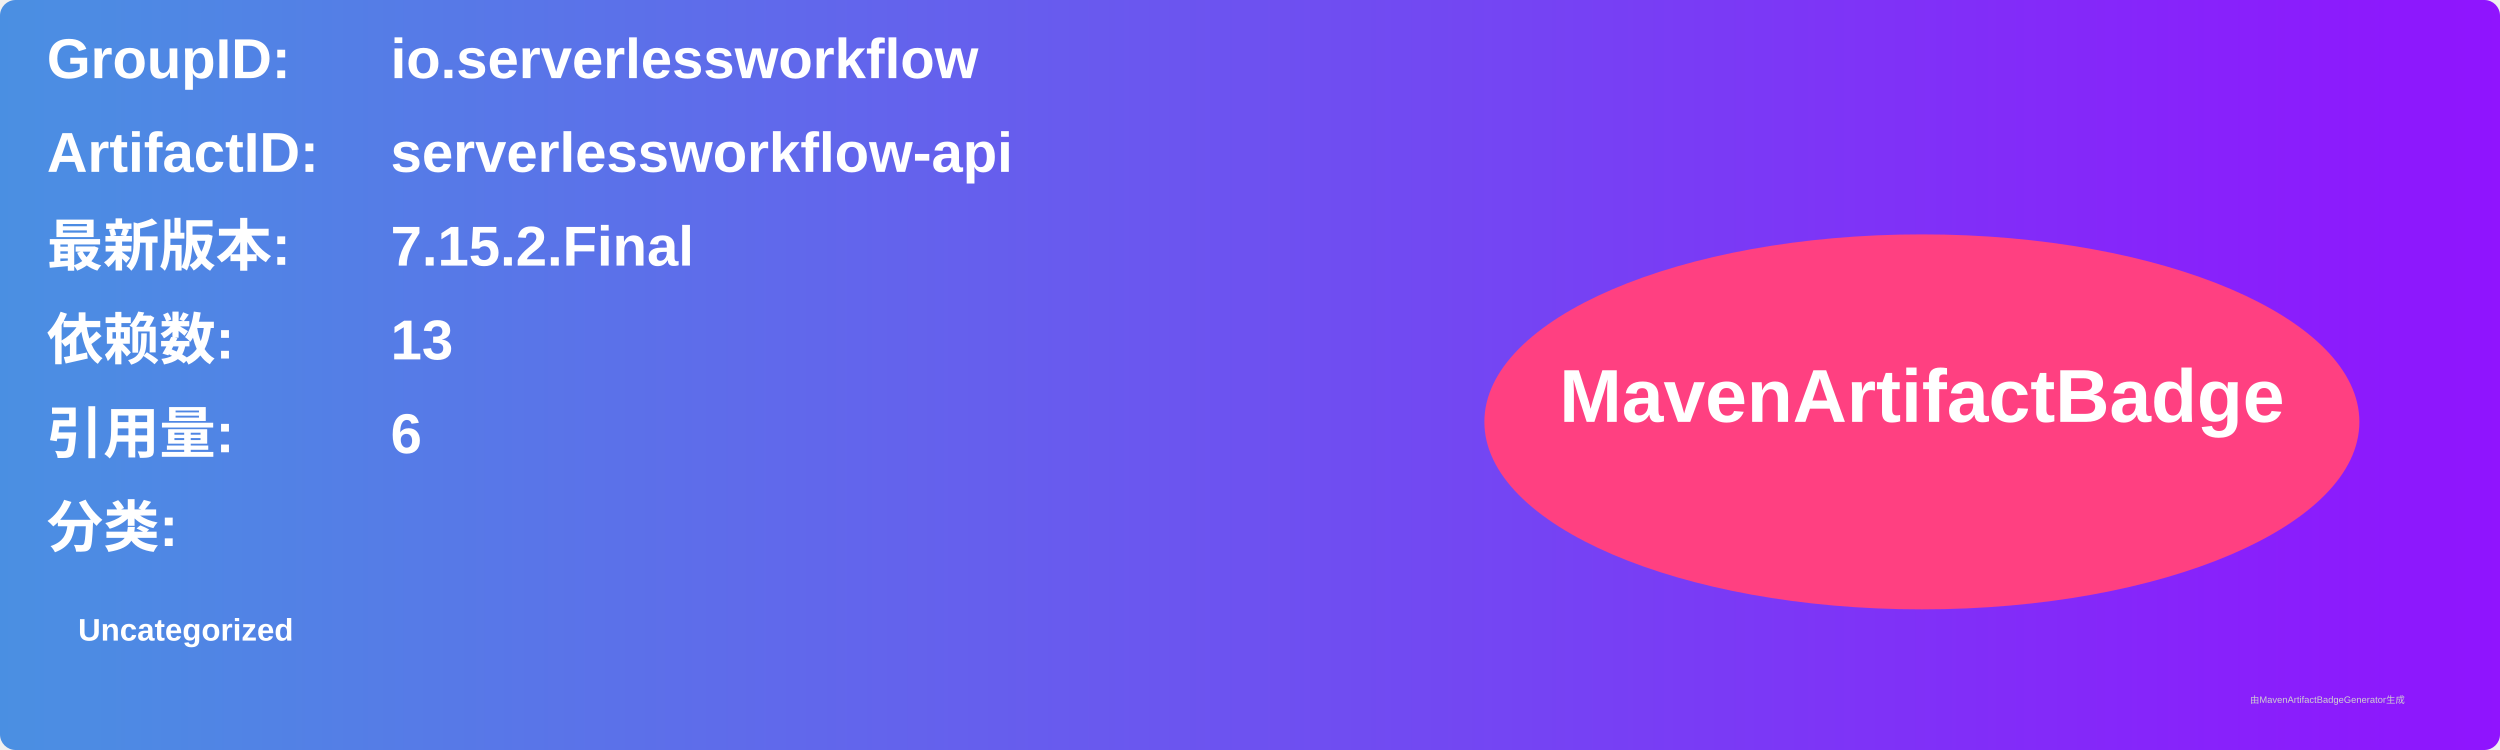
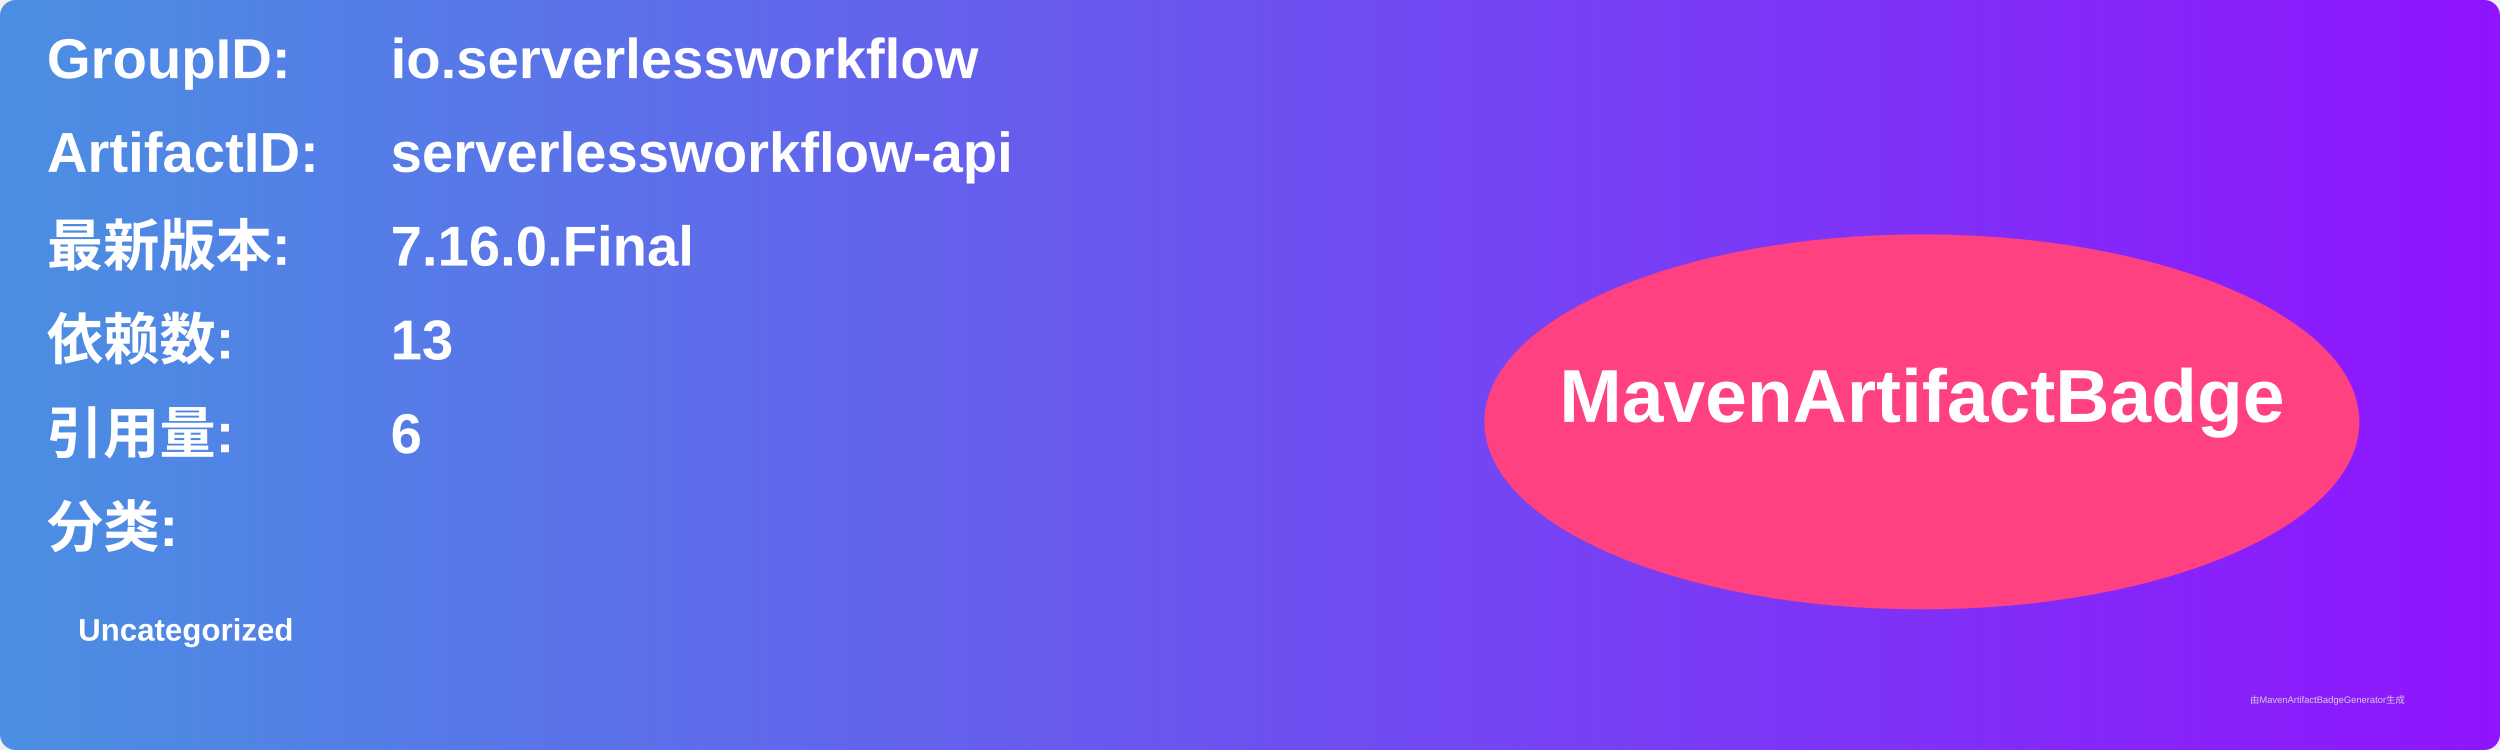
<svg xmlns="http://www.w3.org/2000/svg" width="800" height="240" viewBox="0 0 800 240">
  <linearGradient id="grad" x1="0%" y1="0%" x2="100%" y2="0%">
    <stop offset="0%" stop-color="#4a90e2" />
    <stop offset="100%" stop-color="#9013fe" />
  </linearGradient>
  <rect width="100%" height="100%" rx="5" ry="5" fill="url(#grad)" />
  <g transform="translate(15, 15)">
    <text x="0" y="10" font-family="Arial" font-size="18" fill="white" font-weight="bold" width="260">GroupID:</text>
    <text x="110" y="10" font-family="Arial" font-size="18" fill="white" font-weight="bold" width="460">io.serverlessworkflow</text>
    <text x="0" y="40" font-family="Arial" font-size="18" fill="white" font-weight="bold" width="260">ArtifactID:</text>
    <text x="110" y="40" font-family="Arial" font-size="18" fill="white" font-weight="bold" width="460">serverlessworkflow-api</text>
    <text x="0" y="70" font-family="Arial" font-size="18" fill="white" font-weight="bold">最新版本:</text>
    <text x="110" y="70" font-family="Arial" font-size="18" fill="white" font-weight="bold">
-       <tspan font-weight="bold">7.15.2.Final</tspan>
+       <tspan font-weight="bold">7.16.0.Final</tspan>
    </text>
    <text x="0" y="100" font-family="Arial" font-size="18" fill="white" font-weight="bold">依赖数: </text>
    <text x="110" y="100" font-family="Arial" font-size="18" fill="white">
      <tspan font-weight="bold">13</tspan>
    </text>
    <text x="0" y="130" font-family="Arial" font-size="18" fill="white" font-weight="bold">引用量: </text>
    <text x="110" y="130" font-family="Arial" font-size="18" fill="white">
      <tspan font-weight="bold">6</tspan>
    </text>
    <text x="0" y="160" font-family="Arial" font-size="18" fill="white" font-weight="bold">分类:</text>
    <text x="10" y="190" font-family="Arial" font-size="10" fill="white">
      <tspan font-weight="bold">Uncategorized</tspan>
    </text>
    <ellipse cx="600" cy="120" rx="140" ry="60" fill="#ff4081" />
    <text x="600" y="120" text-anchor="middle" font-family="Arial" font-size="24" fill="white" font-weight="bold">MavenArtifactBadge</text>
  </g>
  <text x="720" y="225" font-family="Arial" font-size="3" fill="#d0d0d0">由MavenArtifactBadgeGenerator生成</text>
</svg>
